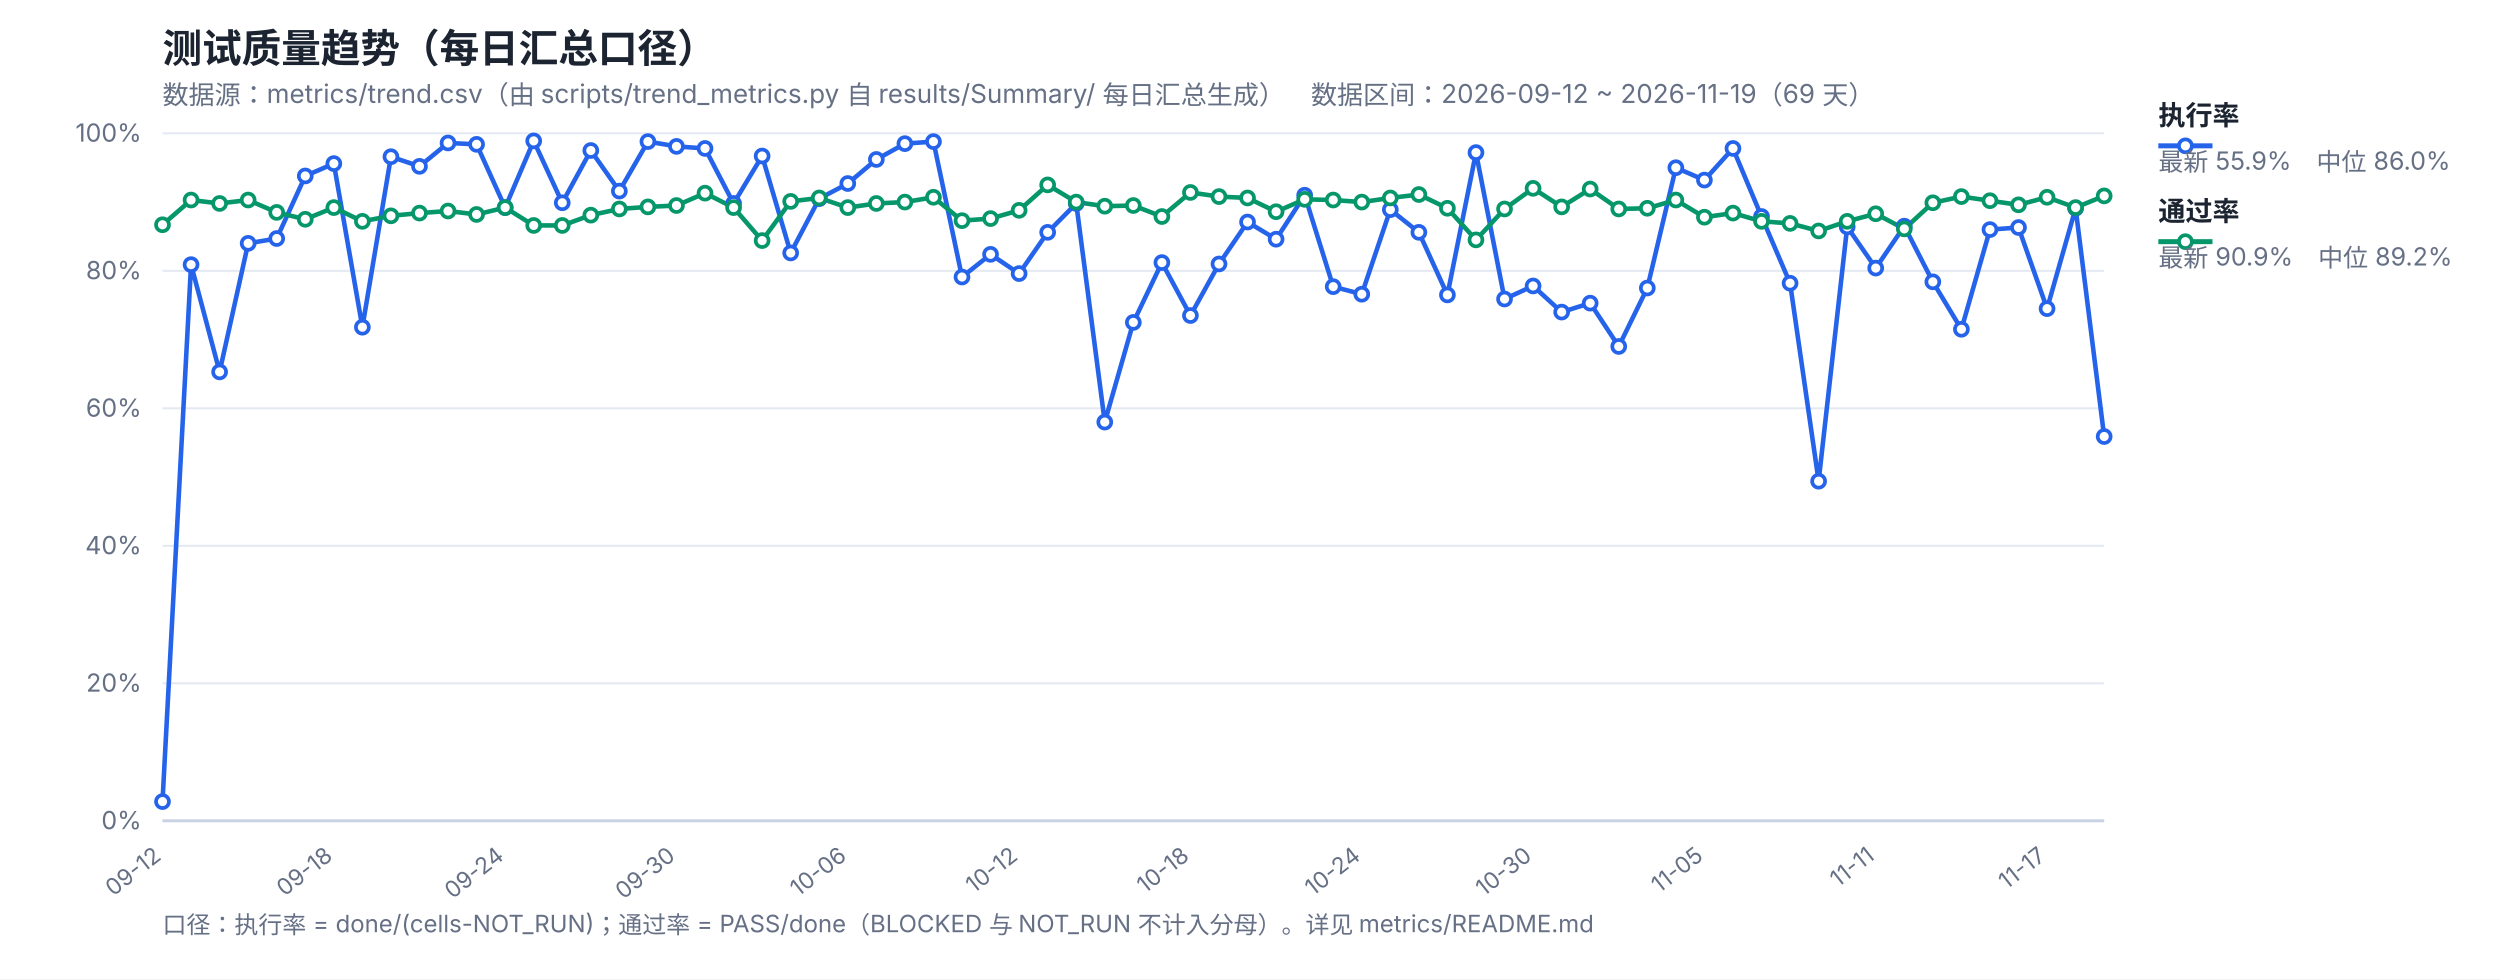
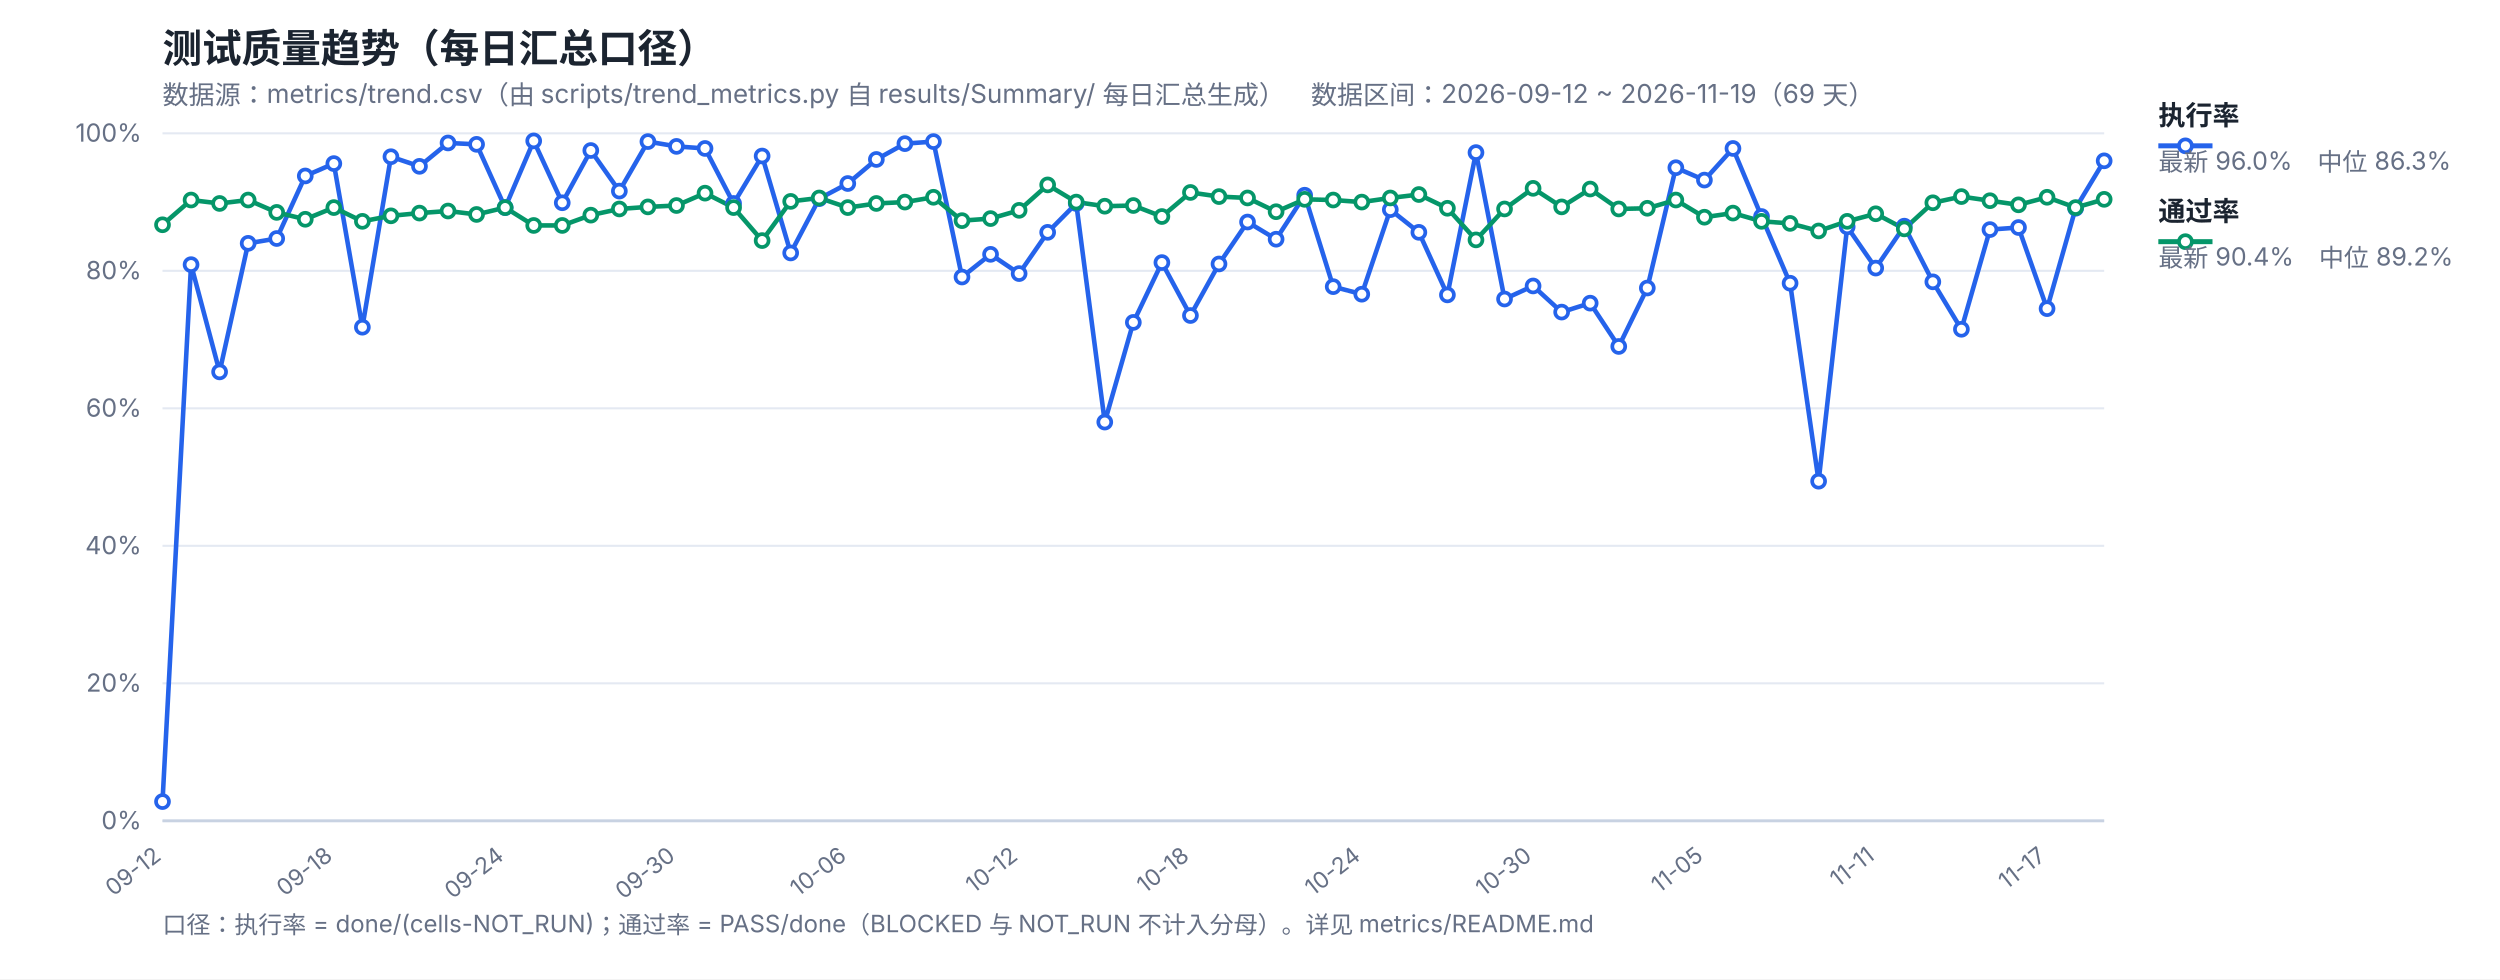
<svg xmlns="http://www.w3.org/2000/svg" width="1200" height="470" viewBox="0 0 1200 470" font-family="-apple-system,Segoe UI,Microsoft YaHei,sans-serif">
  <rect width="1200" height="470" fill="#ffffff" />
  <text x="78" y="30" font-size="19" font-weight="700" fill="#1b2430">测试质量趋势（每日汇总口径）</text>
  <text x="78" y="50" font-size="12.5" fill="#667085">数据源：metrics/trend.csv（由 scripts/trend_metrics.py 自 results/Summary/ 每日汇总生成）　数据区间：2026-09-12 ~ 2026-11-19（69 天）</text>
  <line x1="78" y1="394.0" x2="1010" y2="394.0" stroke="#e4e9f2" stroke-width="1" />
  <text x="68" y="398.0" font-size="12" fill="#667085" text-anchor="end">0%</text>
  <line x1="78" y1="328.0" x2="1010" y2="328.0" stroke="#e4e9f2" stroke-width="1" />
  <text x="68" y="332.0" font-size="12" fill="#667085" text-anchor="end">20%</text>
  <line x1="78" y1="262.0" x2="1010" y2="262.0" stroke="#e4e9f2" stroke-width="1" />
  <text x="68" y="266.0" font-size="12" fill="#667085" text-anchor="end">40%</text>
  <line x1="78" y1="196.0" x2="1010" y2="196.0" stroke="#e4e9f2" stroke-width="1" />
  <text x="68" y="200.0" font-size="12" fill="#667085" text-anchor="end">60%</text>
  <line x1="78" y1="130.0" x2="1010" y2="130.0" stroke="#e4e9f2" stroke-width="1" />
  <text x="68" y="134.0" font-size="12" fill="#667085" text-anchor="end">80%</text>
  <line x1="78" y1="64.0" x2="1010" y2="64.0" stroke="#e4e9f2" stroke-width="1" />
  <text x="68" y="68.0" font-size="12" fill="#667085" text-anchor="end">100%</text>
  <text x="78.0" y="412" font-size="11" fill="#667085" text-anchor="end" transform="rotate(-38 78.0 412)">09-12</text>
  <text x="160.24" y="412" font-size="11" fill="#667085" text-anchor="end" transform="rotate(-38 160.24 412)">09-18</text>
  <text x="242.47" y="412" font-size="11" fill="#667085" text-anchor="end" transform="rotate(-38 242.47 412)">09-24</text>
  <text x="324.71" y="412" font-size="11" fill="#667085" text-anchor="end" transform="rotate(-38 324.71 412)">09-30</text>
  <text x="406.94" y="412" font-size="11" fill="#667085" text-anchor="end" transform="rotate(-38 406.94 412)">10-06</text>
  <text x="489.18" y="412" font-size="11" fill="#667085" text-anchor="end" transform="rotate(-38 489.18 412)">10-12</text>
  <text x="571.41" y="412" font-size="11" fill="#667085" text-anchor="end" transform="rotate(-38 571.41 412)">10-18</text>
  <text x="653.65" y="412" font-size="11" fill="#667085" text-anchor="end" transform="rotate(-38 653.65 412)">10-24</text>
  <text x="735.88" y="412" font-size="11" fill="#667085" text-anchor="end" transform="rotate(-38 735.88 412)">10-30</text>
  <text x="818.12" y="412" font-size="11" fill="#667085" text-anchor="end" transform="rotate(-38 818.12 412)">11-05</text>
  <text x="900.35" y="412" font-size="11" fill="#667085" text-anchor="end" transform="rotate(-38 900.35 412)">11-11</text>
  <text x="982.59" y="412" font-size="11" fill="#667085" text-anchor="end" transform="rotate(-38 982.59 412)">11-17</text>
  <line x1="78" y1="394" x2="1010" y2="394" stroke="#c8d2e2" stroke-width="1.4" />
-   <polyline fill="none" stroke="#2563eb" stroke-width="2.2" stroke-linejoin="round" points="78.0,384.76 91.71,127.03 105.41,178.51 119.12,116.8 132.82,114.49 146.53,84.46 160.24,78.52 173.94,157.06 187.65,75.22 201.35,79.84 215.06,68.62 228.76,69.28 242.47,99.64 256.18,67.63 269.88,97.33 283.59,72.25 297.29,91.72 311.0,67.96 324.71,70.27 338.41,71.26 352.12,97.66 365.82,74.89 379.53,121.42 393.24,95.35 406.94,88.09 420.65,76.54 434.35,68.95 448.06,67.96 461.76,132.97 475.47,122.08 489.18,131.32 502.88,111.52 516.59,97.66 530.29,202.6 544.0,154.75 557.71,126.04 571.41,151.45 585.12,126.7 598.82,106.57 612.53,114.82 626.24,93.7 639.94,137.59 653.65,141.22 667.35,100.63 681.06,111.52 694.76,141.55 708.47,73.24 722.18,143.53 735.88,137.26 749.59,149.8 763.29,145.51 777.0,166.3 790.71,138.25 804.41,80.5 818.12,86.44 831.82,71.26 845.53,103.93 859.24,135.94 872.94,230.98 886.65,108.88 900.35,128.68 914.06,108.55 927.76,135.28 941.47,158.05 955.18,110.2 968.88,109.21 982.59,148.15 996.29,99.97 1010.0,209.53" />
-   <polyline fill="none" stroke="#059669" stroke-width="2.2" stroke-linejoin="round" points="78.0,107.89 91.71,96.01 105.41,97.66 119.12,96.01 132.82,101.95 146.53,105.25 160.24,99.64 173.94,106.24 187.65,103.6 201.35,102.28 215.06,101.29 228.76,102.94 242.47,99.64 256.18,108.22 269.88,108.22 283.59,103.27 297.29,100.3 311.0,99.31 324.71,98.65 338.41,92.71 352.12,99.64 365.82,115.48 379.53,96.67 393.24,95.02 406.94,99.64 420.65,97.66 434.35,97.0 448.06,94.69 461.76,105.91 475.47,104.92 489.18,100.96 502.88,88.75 516.59,97.0 530.29,98.98 544.0,98.65 557.71,103.93 571.41,92.38 585.12,94.36 598.82,95.02 612.53,101.62 626.24,95.68 639.94,96.01 653.65,97.0 667.35,95.02 681.06,93.37 694.76,99.97 708.47,115.15 722.18,100.3 735.88,90.4 749.59,99.31 763.29,90.73 777.0,100.3 790.71,99.97 804.41,96.01 818.12,104.26 831.82,102.28 845.53,106.24 859.24,107.23 872.94,110.86 886.65,106.24 900.35,102.61 914.06,109.87 927.76,97.33 941.47,94.36 955.18,96.34 968.88,98.32 982.59,94.69 996.29,99.64 1010.0,94.03" />
+   <polyline fill="none" stroke="#2563eb" stroke-width="2.2" stroke-linejoin="round" points="78.0,384.76 91.71,127.03 105.41,178.51 119.12,116.8 132.82,114.49 146.53,84.46 160.24,78.52 173.94,157.06 187.65,75.22 201.35,79.84 215.06,68.62 228.76,69.28 242.47,99.64 256.18,67.63 269.88,97.33 283.59,72.25 297.29,91.72 311.0,67.96 324.71,70.27 338.41,71.26 352.12,97.66 365.82,74.89 379.53,121.42 393.24,95.35 406.94,88.09 420.65,76.54 434.35,68.95 448.06,67.96 461.76,132.97 475.47,122.08 489.18,131.32 502.88,111.52 516.59,97.66 530.29,202.6 544.0,154.75 557.71,126.04 571.41,151.45 585.12,126.7 598.82,106.57 612.53,114.82 626.24,93.7 639.94,137.59 653.65,141.22 667.35,100.63 681.06,111.52 694.76,141.55 708.47,73.24 722.18,143.53 735.88,137.26 749.59,149.8 763.29,145.51 777.0,166.3 790.71,138.25 804.41,80.5 818.12,86.44 831.82,71.26 845.53,103.93 859.24,135.94 872.94,230.98 886.65,108.88 900.35,128.68 914.06,108.55 927.76,135.28 941.47,158.05 955.18,110.2 968.88,109.21 982.59,148.15 996.29,99.97 1010.0,77.2" />
+   <polyline fill="none" stroke="#059669" stroke-width="2.2" stroke-linejoin="round" points="78.0,107.89 91.71,96.01 105.41,97.66 119.12,96.01 132.82,101.95 146.53,105.25 160.24,99.64 173.94,106.24 187.65,103.6 201.35,102.28 215.06,101.29 228.76,102.94 242.47,99.64 256.18,108.22 269.88,108.22 283.59,103.27 297.29,100.3 311.0,99.31 324.71,98.65 338.41,92.71 352.12,99.64 365.82,115.48 379.53,96.67 393.24,95.02 406.94,99.64 420.65,97.66 434.35,97.0 448.06,94.69 461.76,105.91 475.47,104.92 489.18,100.96 502.88,88.75 516.59,97.0 530.29,98.98 544.0,98.65 557.71,103.93 571.41,92.38 585.12,94.36 598.82,95.02 612.53,101.62 626.24,95.68 639.94,96.01 653.65,97.0 667.35,95.02 681.06,93.37 694.76,99.97 708.47,115.15 722.18,100.3 735.88,90.4 749.59,99.31 763.29,90.73 777.0,100.3 790.71,99.97 804.41,96.01 818.12,104.26 831.82,102.28 845.53,106.24 859.24,107.23 872.94,110.86 886.65,106.24 900.35,102.61 914.06,109.87 927.76,97.33 941.47,94.36 955.18,96.34 968.88,98.32 982.59,94.69 996.29,99.64 1010.0,95.68" />
  <circle cx="78.0" cy="384.76" r="3.1" fill="#fff" stroke="#2563eb" stroke-width="1.8" />
  <circle cx="91.71" cy="127.03" r="3.1" fill="#fff" stroke="#2563eb" stroke-width="1.8" />
  <circle cx="105.41" cy="178.51" r="3.1" fill="#fff" stroke="#2563eb" stroke-width="1.8" />
  <circle cx="119.12" cy="116.8" r="3.1" fill="#fff" stroke="#2563eb" stroke-width="1.8" />
  <circle cx="132.82" cy="114.49" r="3.1" fill="#fff" stroke="#2563eb" stroke-width="1.8" />
  <circle cx="146.53" cy="84.46" r="3.1" fill="#fff" stroke="#2563eb" stroke-width="1.8" />
  <circle cx="160.24" cy="78.52" r="3.1" fill="#fff" stroke="#2563eb" stroke-width="1.8" />
  <circle cx="173.94" cy="157.06" r="3.1" fill="#fff" stroke="#2563eb" stroke-width="1.8" />
  <circle cx="187.65" cy="75.22" r="3.1" fill="#fff" stroke="#2563eb" stroke-width="1.8" />
  <circle cx="201.35" cy="79.84" r="3.1" fill="#fff" stroke="#2563eb" stroke-width="1.8" />
  <circle cx="215.06" cy="68.62" r="3.1" fill="#fff" stroke="#2563eb" stroke-width="1.8" />
  <circle cx="228.76" cy="69.28" r="3.1" fill="#fff" stroke="#2563eb" stroke-width="1.8" />
  <circle cx="242.47" cy="99.64" r="3.1" fill="#fff" stroke="#2563eb" stroke-width="1.8" />
  <circle cx="256.18" cy="67.63" r="3.1" fill="#fff" stroke="#2563eb" stroke-width="1.8" />
  <circle cx="269.88" cy="97.33" r="3.1" fill="#fff" stroke="#2563eb" stroke-width="1.8" />
  <circle cx="283.59" cy="72.25" r="3.1" fill="#fff" stroke="#2563eb" stroke-width="1.8" />
  <circle cx="297.29" cy="91.72" r="3.1" fill="#fff" stroke="#2563eb" stroke-width="1.8" />
  <circle cx="311.0" cy="67.96" r="3.1" fill="#fff" stroke="#2563eb" stroke-width="1.8" />
  <circle cx="324.71" cy="70.27" r="3.1" fill="#fff" stroke="#2563eb" stroke-width="1.8" />
  <circle cx="338.41" cy="71.26" r="3.1" fill="#fff" stroke="#2563eb" stroke-width="1.8" />
  <circle cx="352.12" cy="97.66" r="3.1" fill="#fff" stroke="#2563eb" stroke-width="1.8" />
  <circle cx="365.82" cy="74.89" r="3.1" fill="#fff" stroke="#2563eb" stroke-width="1.8" />
  <circle cx="379.53" cy="121.42" r="3.1" fill="#fff" stroke="#2563eb" stroke-width="1.8" />
  <circle cx="393.24" cy="95.35" r="3.1" fill="#fff" stroke="#2563eb" stroke-width="1.8" />
  <circle cx="406.94" cy="88.09" r="3.1" fill="#fff" stroke="#2563eb" stroke-width="1.8" />
  <circle cx="420.65" cy="76.54" r="3.1" fill="#fff" stroke="#2563eb" stroke-width="1.8" />
  <circle cx="434.35" cy="68.95" r="3.1" fill="#fff" stroke="#2563eb" stroke-width="1.8" />
  <circle cx="448.06" cy="67.96" r="3.1" fill="#fff" stroke="#2563eb" stroke-width="1.8" />
  <circle cx="461.76" cy="132.97" r="3.1" fill="#fff" stroke="#2563eb" stroke-width="1.8" />
  <circle cx="475.47" cy="122.08" r="3.1" fill="#fff" stroke="#2563eb" stroke-width="1.8" />
  <circle cx="489.18" cy="131.32" r="3.1" fill="#fff" stroke="#2563eb" stroke-width="1.8" />
  <circle cx="502.88" cy="111.52" r="3.1" fill="#fff" stroke="#2563eb" stroke-width="1.8" />
  <circle cx="516.59" cy="97.66" r="3.1" fill="#fff" stroke="#2563eb" stroke-width="1.8" />
  <circle cx="530.29" cy="202.6" r="3.1" fill="#fff" stroke="#2563eb" stroke-width="1.8" />
  <circle cx="544.0" cy="154.75" r="3.1" fill="#fff" stroke="#2563eb" stroke-width="1.8" />
  <circle cx="557.71" cy="126.04" r="3.1" fill="#fff" stroke="#2563eb" stroke-width="1.8" />
  <circle cx="571.41" cy="151.45" r="3.1" fill="#fff" stroke="#2563eb" stroke-width="1.8" />
  <circle cx="585.12" cy="126.7" r="3.1" fill="#fff" stroke="#2563eb" stroke-width="1.8" />
  <circle cx="598.82" cy="106.57" r="3.1" fill="#fff" stroke="#2563eb" stroke-width="1.8" />
  <circle cx="612.53" cy="114.82" r="3.1" fill="#fff" stroke="#2563eb" stroke-width="1.8" />
  <circle cx="626.24" cy="93.7" r="3.1" fill="#fff" stroke="#2563eb" stroke-width="1.8" />
  <circle cx="639.94" cy="137.59" r="3.1" fill="#fff" stroke="#2563eb" stroke-width="1.8" />
  <circle cx="653.65" cy="141.22" r="3.1" fill="#fff" stroke="#2563eb" stroke-width="1.8" />
  <circle cx="667.35" cy="100.63" r="3.1" fill="#fff" stroke="#2563eb" stroke-width="1.8" />
  <circle cx="681.06" cy="111.52" r="3.1" fill="#fff" stroke="#2563eb" stroke-width="1.8" />
  <circle cx="694.76" cy="141.55" r="3.1" fill="#fff" stroke="#2563eb" stroke-width="1.8" />
  <circle cx="708.47" cy="73.24" r="3.1" fill="#fff" stroke="#2563eb" stroke-width="1.8" />
  <circle cx="722.18" cy="143.53" r="3.1" fill="#fff" stroke="#2563eb" stroke-width="1.8" />
  <circle cx="735.88" cy="137.26" r="3.1" fill="#fff" stroke="#2563eb" stroke-width="1.8" />
  <circle cx="749.59" cy="149.8" r="3.1" fill="#fff" stroke="#2563eb" stroke-width="1.8" />
  <circle cx="763.29" cy="145.51" r="3.1" fill="#fff" stroke="#2563eb" stroke-width="1.8" />
  <circle cx="777.0" cy="166.3" r="3.1" fill="#fff" stroke="#2563eb" stroke-width="1.8" />
  <circle cx="790.71" cy="138.25" r="3.1" fill="#fff" stroke="#2563eb" stroke-width="1.8" />
  <circle cx="804.41" cy="80.5" r="3.1" fill="#fff" stroke="#2563eb" stroke-width="1.8" />
  <circle cx="818.12" cy="86.44" r="3.1" fill="#fff" stroke="#2563eb" stroke-width="1.8" />
  <circle cx="831.82" cy="71.26" r="3.1" fill="#fff" stroke="#2563eb" stroke-width="1.8" />
  <circle cx="845.53" cy="103.93" r="3.1" fill="#fff" stroke="#2563eb" stroke-width="1.8" />
  <circle cx="859.24" cy="135.94" r="3.1" fill="#fff" stroke="#2563eb" stroke-width="1.8" />
  <circle cx="872.94" cy="230.98" r="3.1" fill="#fff" stroke="#2563eb" stroke-width="1.8" />
  <circle cx="886.65" cy="108.88" r="3.1" fill="#fff" stroke="#2563eb" stroke-width="1.8" />
  <circle cx="900.35" cy="128.68" r="3.1" fill="#fff" stroke="#2563eb" stroke-width="1.8" />
  <circle cx="914.06" cy="108.55" r="3.1" fill="#fff" stroke="#2563eb" stroke-width="1.8" />
  <circle cx="927.76" cy="135.28" r="3.1" fill="#fff" stroke="#2563eb" stroke-width="1.8" />
  <circle cx="941.47" cy="158.05" r="3.1" fill="#fff" stroke="#2563eb" stroke-width="1.8" />
  <circle cx="955.18" cy="110.2" r="3.1" fill="#fff" stroke="#2563eb" stroke-width="1.8" />
  <circle cx="968.88" cy="109.21" r="3.1" fill="#fff" stroke="#2563eb" stroke-width="1.8" />
  <circle cx="982.59" cy="148.15" r="3.1" fill="#fff" stroke="#2563eb" stroke-width="1.8" />
  <circle cx="996.29" cy="99.97" r="3.1" fill="#fff" stroke="#2563eb" stroke-width="1.8" />
-   <circle cx="1010.0" cy="209.53" r="3.1" fill="#fff" stroke="#2563eb" stroke-width="1.8" />
+   <circle cx="1010.0" cy="77.2" r="3.1" fill="#fff" stroke="#2563eb" stroke-width="1.8" />
  <circle cx="78.0" cy="107.89" r="3.1" fill="#fff" stroke="#059669" stroke-width="1.8" />
  <circle cx="91.71" cy="96.01" r="3.1" fill="#fff" stroke="#059669" stroke-width="1.8" />
  <circle cx="105.41" cy="97.66" r="3.1" fill="#fff" stroke="#059669" stroke-width="1.8" />
  <circle cx="119.12" cy="96.01" r="3.1" fill="#fff" stroke="#059669" stroke-width="1.8" />
  <circle cx="132.82" cy="101.95" r="3.1" fill="#fff" stroke="#059669" stroke-width="1.8" />
  <circle cx="146.53" cy="105.25" r="3.1" fill="#fff" stroke="#059669" stroke-width="1.8" />
  <circle cx="160.24" cy="99.64" r="3.1" fill="#fff" stroke="#059669" stroke-width="1.8" />
  <circle cx="173.94" cy="106.24" r="3.1" fill="#fff" stroke="#059669" stroke-width="1.8" />
  <circle cx="187.65" cy="103.6" r="3.1" fill="#fff" stroke="#059669" stroke-width="1.8" />
  <circle cx="201.35" cy="102.28" r="3.1" fill="#fff" stroke="#059669" stroke-width="1.8" />
  <circle cx="215.06" cy="101.29" r="3.1" fill="#fff" stroke="#059669" stroke-width="1.8" />
  <circle cx="228.76" cy="102.94" r="3.1" fill="#fff" stroke="#059669" stroke-width="1.8" />
  <circle cx="242.47" cy="99.64" r="3.1" fill="#fff" stroke="#059669" stroke-width="1.8" />
  <circle cx="256.18" cy="108.22" r="3.1" fill="#fff" stroke="#059669" stroke-width="1.8" />
  <circle cx="269.88" cy="108.22" r="3.1" fill="#fff" stroke="#059669" stroke-width="1.8" />
  <circle cx="283.59" cy="103.27" r="3.1" fill="#fff" stroke="#059669" stroke-width="1.8" />
  <circle cx="297.29" cy="100.3" r="3.1" fill="#fff" stroke="#059669" stroke-width="1.8" />
  <circle cx="311.0" cy="99.31" r="3.1" fill="#fff" stroke="#059669" stroke-width="1.8" />
  <circle cx="324.71" cy="98.65" r="3.1" fill="#fff" stroke="#059669" stroke-width="1.8" />
  <circle cx="338.41" cy="92.71" r="3.1" fill="#fff" stroke="#059669" stroke-width="1.8" />
  <circle cx="352.12" cy="99.64" r="3.1" fill="#fff" stroke="#059669" stroke-width="1.8" />
  <circle cx="365.82" cy="115.48" r="3.1" fill="#fff" stroke="#059669" stroke-width="1.8" />
  <circle cx="379.53" cy="96.67" r="3.1" fill="#fff" stroke="#059669" stroke-width="1.8" />
  <circle cx="393.24" cy="95.02" r="3.1" fill="#fff" stroke="#059669" stroke-width="1.8" />
  <circle cx="406.94" cy="99.64" r="3.1" fill="#fff" stroke="#059669" stroke-width="1.8" />
  <circle cx="420.65" cy="97.66" r="3.1" fill="#fff" stroke="#059669" stroke-width="1.8" />
  <circle cx="434.35" cy="97.0" r="3.1" fill="#fff" stroke="#059669" stroke-width="1.8" />
  <circle cx="448.06" cy="94.69" r="3.1" fill="#fff" stroke="#059669" stroke-width="1.8" />
  <circle cx="461.76" cy="105.91" r="3.1" fill="#fff" stroke="#059669" stroke-width="1.8" />
  <circle cx="475.47" cy="104.92" r="3.1" fill="#fff" stroke="#059669" stroke-width="1.8" />
  <circle cx="489.18" cy="100.96" r="3.1" fill="#fff" stroke="#059669" stroke-width="1.8" />
  <circle cx="502.88" cy="88.75" r="3.1" fill="#fff" stroke="#059669" stroke-width="1.8" />
  <circle cx="516.59" cy="97.0" r="3.1" fill="#fff" stroke="#059669" stroke-width="1.8" />
  <circle cx="530.29" cy="98.98" r="3.1" fill="#fff" stroke="#059669" stroke-width="1.8" />
  <circle cx="544.0" cy="98.65" r="3.1" fill="#fff" stroke="#059669" stroke-width="1.8" />
  <circle cx="557.71" cy="103.93" r="3.1" fill="#fff" stroke="#059669" stroke-width="1.8" />
  <circle cx="571.41" cy="92.38" r="3.1" fill="#fff" stroke="#059669" stroke-width="1.8" />
  <circle cx="585.12" cy="94.36" r="3.1" fill="#fff" stroke="#059669" stroke-width="1.8" />
  <circle cx="598.82" cy="95.02" r="3.1" fill="#fff" stroke="#059669" stroke-width="1.8" />
  <circle cx="612.53" cy="101.62" r="3.1" fill="#fff" stroke="#059669" stroke-width="1.8" />
  <circle cx="626.24" cy="95.68" r="3.1" fill="#fff" stroke="#059669" stroke-width="1.8" />
  <circle cx="639.94" cy="96.01" r="3.1" fill="#fff" stroke="#059669" stroke-width="1.8" />
  <circle cx="653.65" cy="97.0" r="3.1" fill="#fff" stroke="#059669" stroke-width="1.8" />
  <circle cx="667.35" cy="95.02" r="3.1" fill="#fff" stroke="#059669" stroke-width="1.8" />
  <circle cx="681.06" cy="93.37" r="3.1" fill="#fff" stroke="#059669" stroke-width="1.8" />
  <circle cx="694.76" cy="99.97" r="3.1" fill="#fff" stroke="#059669" stroke-width="1.8" />
  <circle cx="708.47" cy="115.15" r="3.1" fill="#fff" stroke="#059669" stroke-width="1.8" />
  <circle cx="722.18" cy="100.3" r="3.1" fill="#fff" stroke="#059669" stroke-width="1.8" />
  <circle cx="735.88" cy="90.4" r="3.1" fill="#fff" stroke="#059669" stroke-width="1.8" />
  <circle cx="749.59" cy="99.31" r="3.1" fill="#fff" stroke="#059669" stroke-width="1.8" />
  <circle cx="763.29" cy="90.73" r="3.1" fill="#fff" stroke="#059669" stroke-width="1.8" />
  <circle cx="777.0" cy="100.3" r="3.1" fill="#fff" stroke="#059669" stroke-width="1.8" />
  <circle cx="790.71" cy="99.97" r="3.1" fill="#fff" stroke="#059669" stroke-width="1.8" />
  <circle cx="804.41" cy="96.01" r="3.1" fill="#fff" stroke="#059669" stroke-width="1.8" />
  <circle cx="818.12" cy="104.26" r="3.1" fill="#fff" stroke="#059669" stroke-width="1.8" />
  <circle cx="831.82" cy="102.28" r="3.1" fill="#fff" stroke="#059669" stroke-width="1.8" />
  <circle cx="845.53" cy="106.24" r="3.1" fill="#fff" stroke="#059669" stroke-width="1.8" />
  <circle cx="859.24" cy="107.23" r="3.1" fill="#fff" stroke="#059669" stroke-width="1.8" />
  <circle cx="872.94" cy="110.86" r="3.1" fill="#fff" stroke="#059669" stroke-width="1.8" />
  <circle cx="886.65" cy="106.24" r="3.1" fill="#fff" stroke="#059669" stroke-width="1.8" />
  <circle cx="900.35" cy="102.61" r="3.1" fill="#fff" stroke="#059669" stroke-width="1.8" />
  <circle cx="914.06" cy="109.87" r="3.1" fill="#fff" stroke="#059669" stroke-width="1.8" />
  <circle cx="927.76" cy="97.33" r="3.1" fill="#fff" stroke="#059669" stroke-width="1.8" />
  <circle cx="941.47" cy="94.36" r="3.1" fill="#fff" stroke="#059669" stroke-width="1.8" />
  <circle cx="955.18" cy="96.34" r="3.1" fill="#fff" stroke="#059669" stroke-width="1.8" />
  <circle cx="968.88" cy="98.32" r="3.1" fill="#fff" stroke="#059669" stroke-width="1.8" />
  <circle cx="982.59" cy="94.69" r="3.1" fill="#fff" stroke="#059669" stroke-width="1.8" />
  <circle cx="996.29" cy="99.64" r="3.1" fill="#fff" stroke="#059669" stroke-width="1.8" />
-   <circle cx="1010.0" cy="94.03" r="3.1" fill="#fff" stroke="#059669" stroke-width="1.8" />
+   <circle cx="1010.0" cy="95.68" r="3.1" fill="#fff" stroke="#059669" stroke-width="1.8" />
  <line x1="1036" y1="70" x2="1062" y2="70" stroke="#2563eb" stroke-width="2.4" />
  <circle cx="1049" cy="70" r="3.1" fill="#fff" stroke="#2563eb" stroke-width="1.8" />
  <text x="1036" y="60" font-size="13" font-weight="600" fill="#1b2430">执行率</text>
-   <text x="1036" y="82" font-size="12" fill="#667085">最新 55.9%　中位 86.0%</text>
+   <text x="1036" y="82" font-size="12" fill="#667085">最新 96.0%　中位 86.3%</text>
  <line x1="1036" y1="116" x2="1062" y2="116" stroke="#059669" stroke-width="2.4" />
  <circle cx="1049" cy="116" r="3.1" fill="#fff" stroke="#059669" stroke-width="1.8" />
  <text x="1036" y="106" font-size="13" font-weight="600" fill="#1b2430">通过率</text>
-   <text x="1036" y="128" font-size="12" fill="#667085">最新 90.9%　中位 89.2%</text>
+   <text x="1036" y="128" font-size="12" fill="#667085">最新 90.4%　中位 89.2%</text>
  <text x="78" y="448" font-size="11.5" fill="#667085">口径：执行率 = done/(cells-NOT_RUN)；通过率 = PASS/done（BLOCKED 与 NOT_RUN 不计入分母）。详见 metrics/README.md</text>
</svg>
